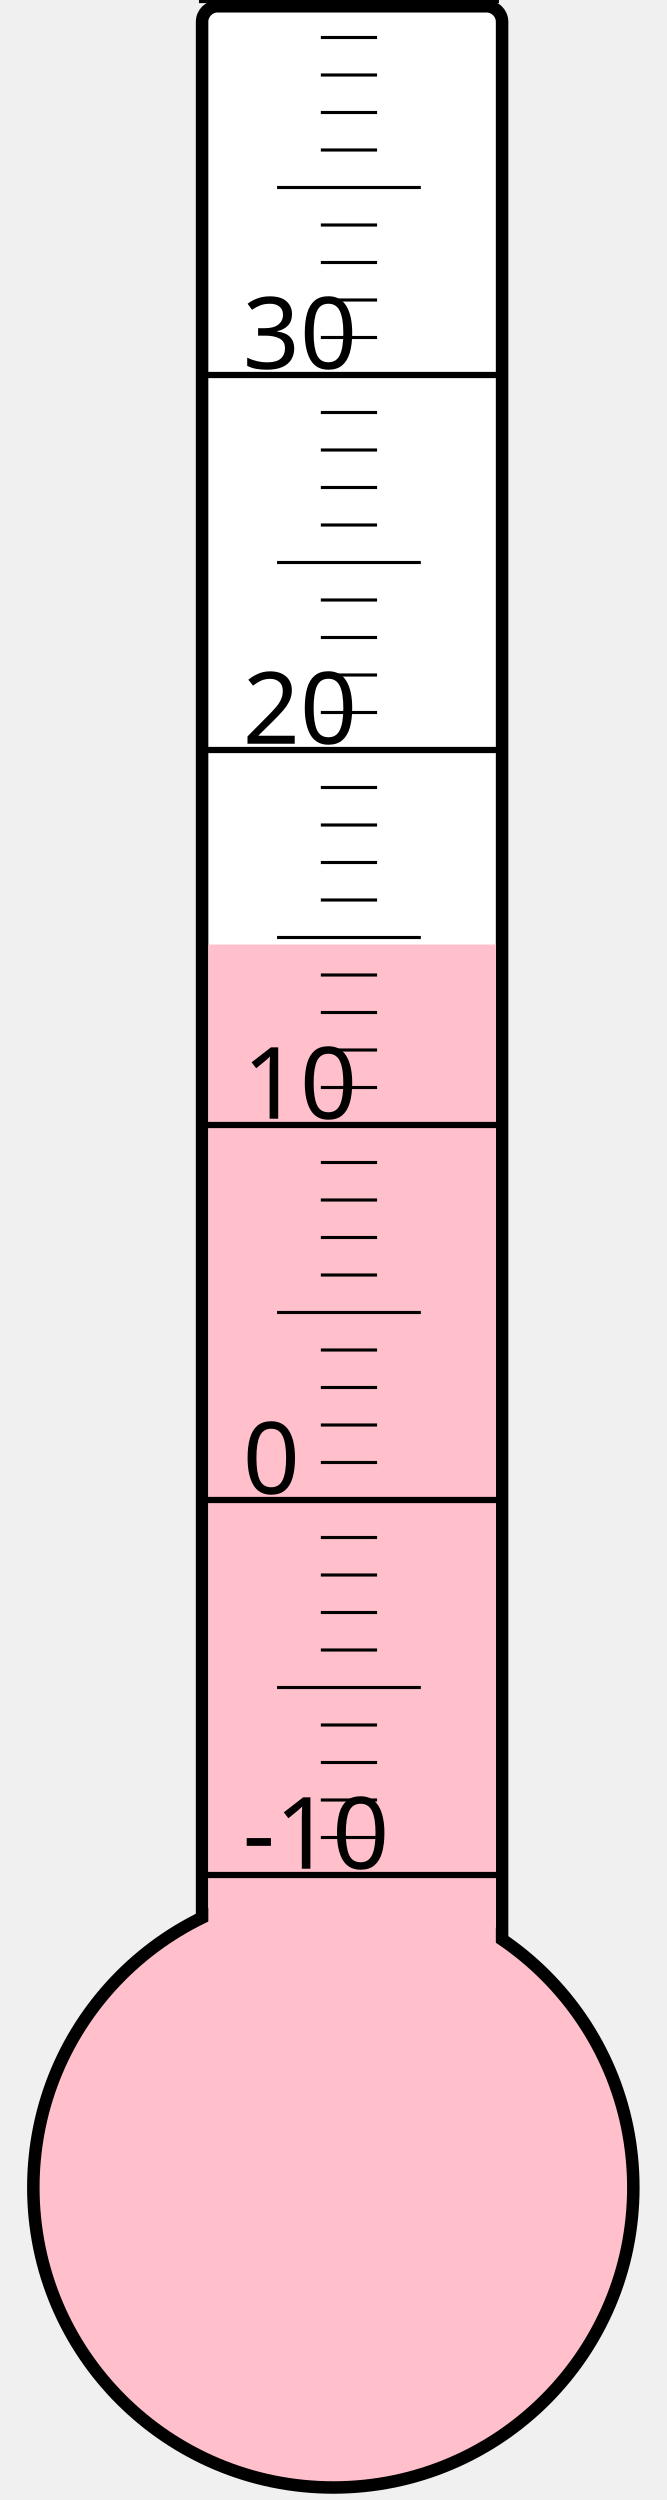
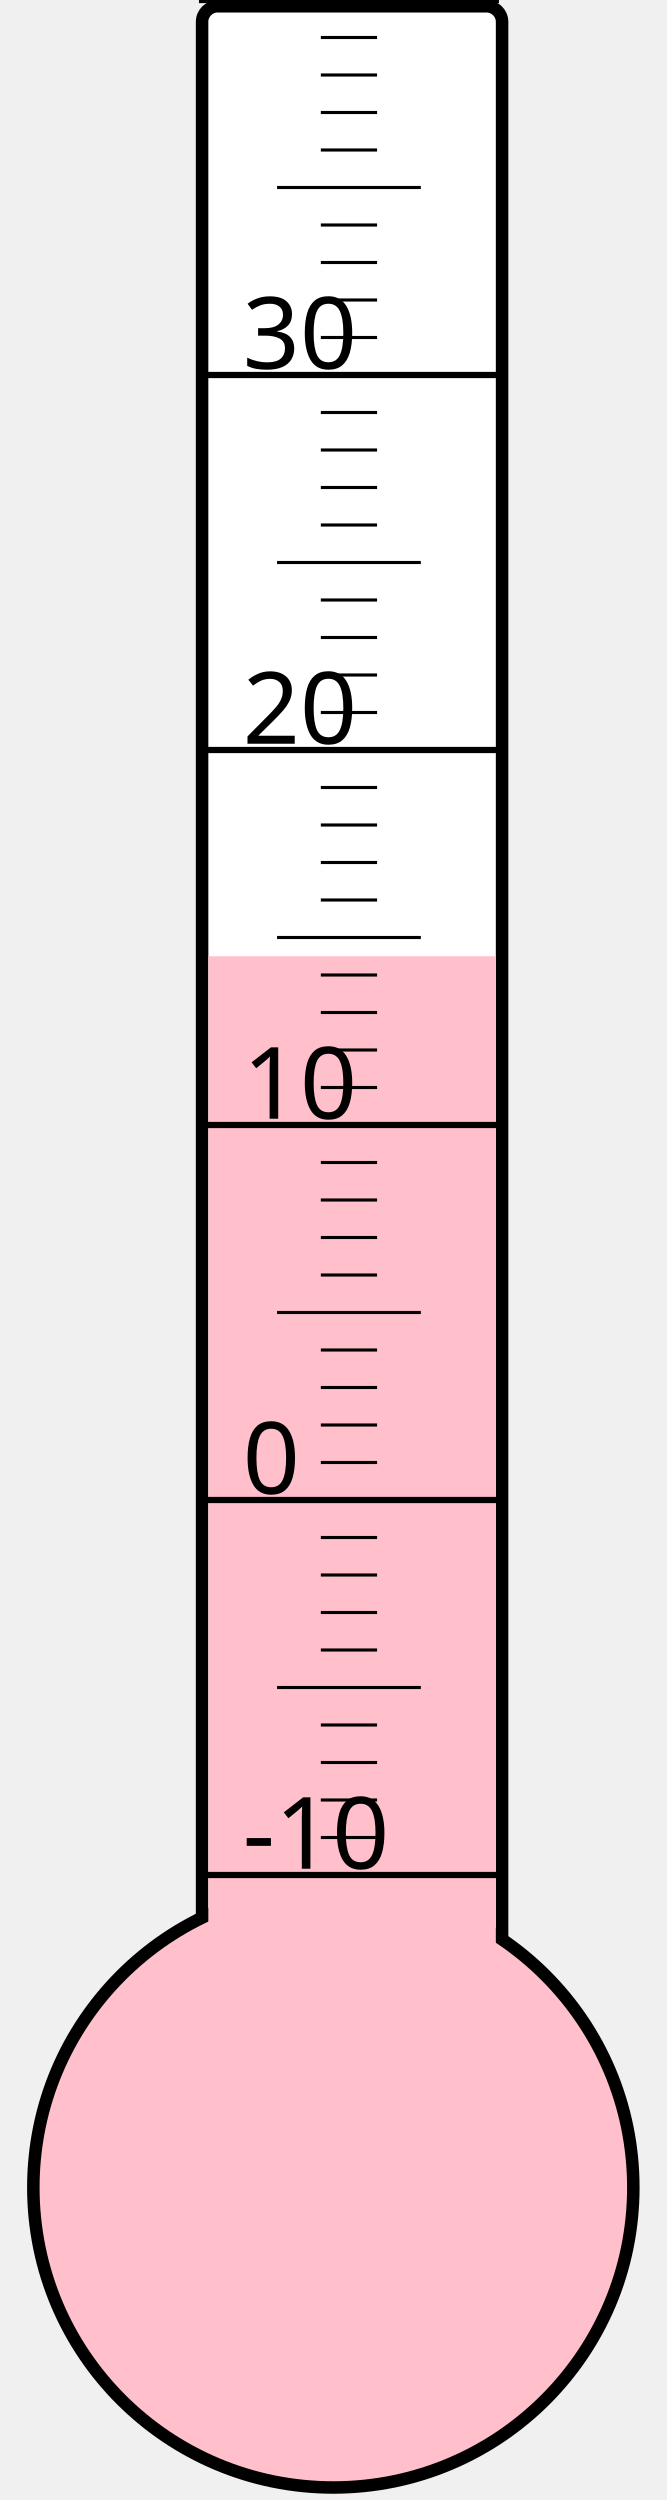
<svg xmlns="http://www.w3.org/2000/svg" width="40px" height="150px" viewBox="0 0 200 800">
  <rect width="200" height="800" x="0" y="0" style="fill: #ffffeb; fill-opacity: 0;" />
  <rect width="96" height="680" x="58" y="2" rx="5" ry="5" style="fill: white; fill-opacity: 1; stroke: black; stroke-width: 4;" />
  <circle cx="100" cy="700" r="96" style="fill: pink; stroke: black; stroke-width: 4;" />
-   <rect width="92" height="397.75" x="60" y="302.25" style="fill: pink; fill-opacity: 1; stroke-width: 0;" />
+   <rect width="92" height="394.0" x="60" y="306.0" style="fill: pink; fill-opacity: 1; stroke-width: 0;" />
  <text x="71" y="598" style="font-family: sans-serif; font-size: 24pt;">-10</text>
  <text x="71" y="478" style="font-family: sans-serif; font-size: 24pt;">0</text>
  <text x="71" y="358" style="font-family: sans-serif; font-size: 24pt;">10</text>
  <text x="71" y="238" style="font-family: sans-serif; font-size: 24pt;">20</text>
  <text x="71" y="118" style="font-family: sans-serif; font-size: 24pt;">30</text>
  <g style="stroke: black;">
    <line x1="57" y1="600" x2="153" y2="600" style="stroke-width: 2;" />
    <line x1="96" y1="588" x2="114" y2="588" style="stroke-width: 1;" />
    <line x1="96" y1="576" x2="114" y2="576" style="stroke-width: 1;" />
    <line x1="96" y1="564" x2="114" y2="564" style="stroke-width: 1;" />
    <line x1="96" y1="552" x2="114" y2="552" style="stroke-width: 1;" />
    <line x1="82" y1="540" x2="128" y2="540" style="stroke-width: 1;" />
    <line x1="96" y1="528" x2="114" y2="528" style="stroke-width: 1;" />
    <line x1="96" y1="516" x2="114" y2="516" style="stroke-width: 1;" />
    <line x1="96" y1="504" x2="114" y2="504" style="stroke-width: 1;" />
    <line x1="96" y1="492" x2="114" y2="492" style="stroke-width: 1;" />
    <line x1="57" y1="480" x2="153" y2="480" style="stroke-width: 2;" />
    <line x1="96" y1="468" x2="114" y2="468" style="stroke-width: 1;" />
    <line x1="96" y1="456" x2="114" y2="456" style="stroke-width: 1;" />
    <line x1="96" y1="444" x2="114" y2="444" style="stroke-width: 1;" />
    <line x1="96" y1="432" x2="114" y2="432" style="stroke-width: 1;" />
    <line x1="82" y1="420" x2="128" y2="420" style="stroke-width: 1;" />
    <line x1="96" y1="408" x2="114" y2="408" style="stroke-width: 1;" />
    <line x1="96" y1="396" x2="114" y2="396" style="stroke-width: 1;" />
    <line x1="96" y1="384" x2="114" y2="384" style="stroke-width: 1;" />
    <line x1="96" y1="372" x2="114" y2="372" style="stroke-width: 1;" />
    <line x1="57" y1="360" x2="153" y2="360" style="stroke-width: 2;" />
    <line x1="96" y1="348" x2="114" y2="348" style="stroke-width: 1;" />
    <line x1="96" y1="336" x2="114" y2="336" style="stroke-width: 1;" />
    <line x1="96" y1="324" x2="114" y2="324" style="stroke-width: 1;" />
    <line x1="96" y1="312" x2="114" y2="312" style="stroke-width: 1;" />
    <line x1="82" y1="300" x2="128" y2="300" style="stroke-width: 1;" />
    <line x1="96" y1="288" x2="114" y2="288" style="stroke-width: 1;" />
    <line x1="96" y1="276" x2="114" y2="276" style="stroke-width: 1;" />
    <line x1="96" y1="264" x2="114" y2="264" style="stroke-width: 1;" />
    <line x1="96" y1="252" x2="114" y2="252" style="stroke-width: 1;" />
    <line x1="57" y1="240" x2="153" y2="240" style="stroke-width: 2;" />
    <line x1="96" y1="228" x2="114" y2="228" style="stroke-width: 1;" />
    <line x1="96" y1="216" x2="114" y2="216" style="stroke-width: 1;" />
    <line x1="96" y1="204" x2="114" y2="204" style="stroke-width: 1;" />
    <line x1="96" y1="192" x2="114" y2="192" style="stroke-width: 1;" />
    <line x1="82" y1="180" x2="128" y2="180" style="stroke-width: 1;" />
    <line x1="96" y1="168" x2="114" y2="168" style="stroke-width: 1;" />
    <line x1="96" y1="156" x2="114" y2="156" style="stroke-width: 1;" />
    <line x1="96" y1="144" x2="114" y2="144" style="stroke-width: 1;" />
    <line x1="96" y1="132" x2="114" y2="132" style="stroke-width: 1;" />
    <line x1="57" y1="120" x2="153" y2="120" style="stroke-width: 2;" />
    <line x1="96" y1="108" x2="114" y2="108" style="stroke-width: 1;" />
    <line x1="96" y1="96" x2="114" y2="96" style="stroke-width: 1;" />
    <line x1="96" y1="84" x2="114" y2="84" style="stroke-width: 1;" />
    <line x1="96" y1="72" x2="114" y2="72" style="stroke-width: 1;" />
    <line x1="82" y1="60" x2="128" y2="60" style="stroke-width: 1;" />
    <line x1="96" y1="48" x2="114" y2="48" style="stroke-width: 1;" />
    <line x1="96" y1="36" x2="114" y2="36" style="stroke-width: 1;" />
    <line x1="96" y1="24" x2="114" y2="24" style="stroke-width: 1;" />
    <line x1="96" y1="12" x2="114" y2="12" style="stroke-width: 1;" />
    <line x1="57" y1="0" x2="153" y2="0" style="stroke-width: 2;" />
  </g>
</svg>
